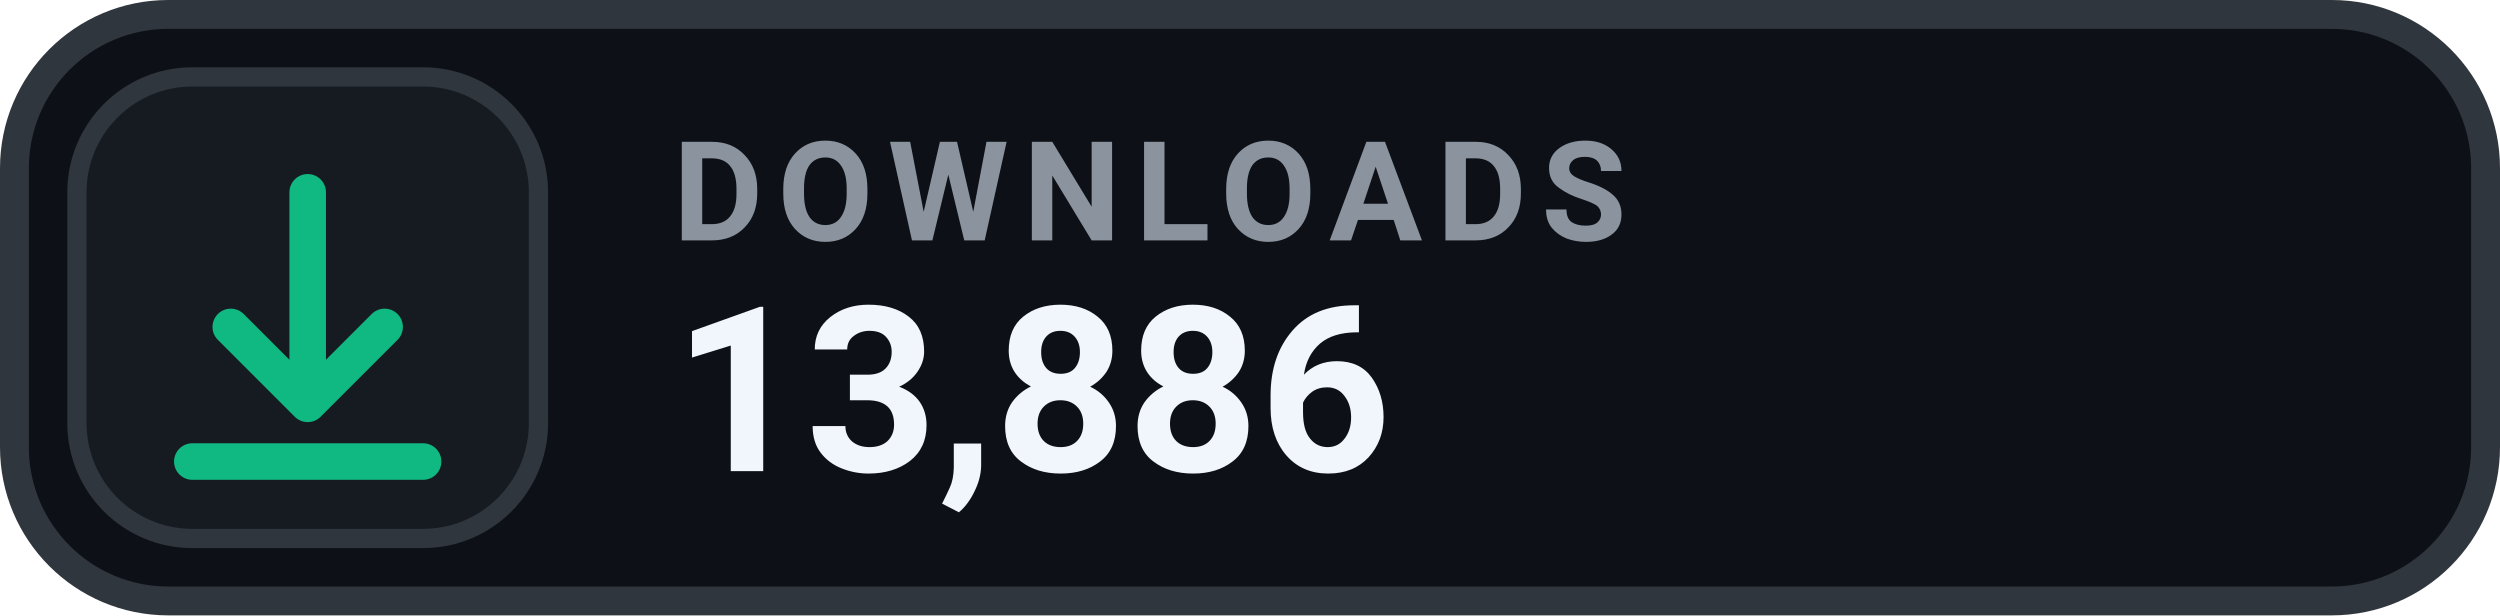
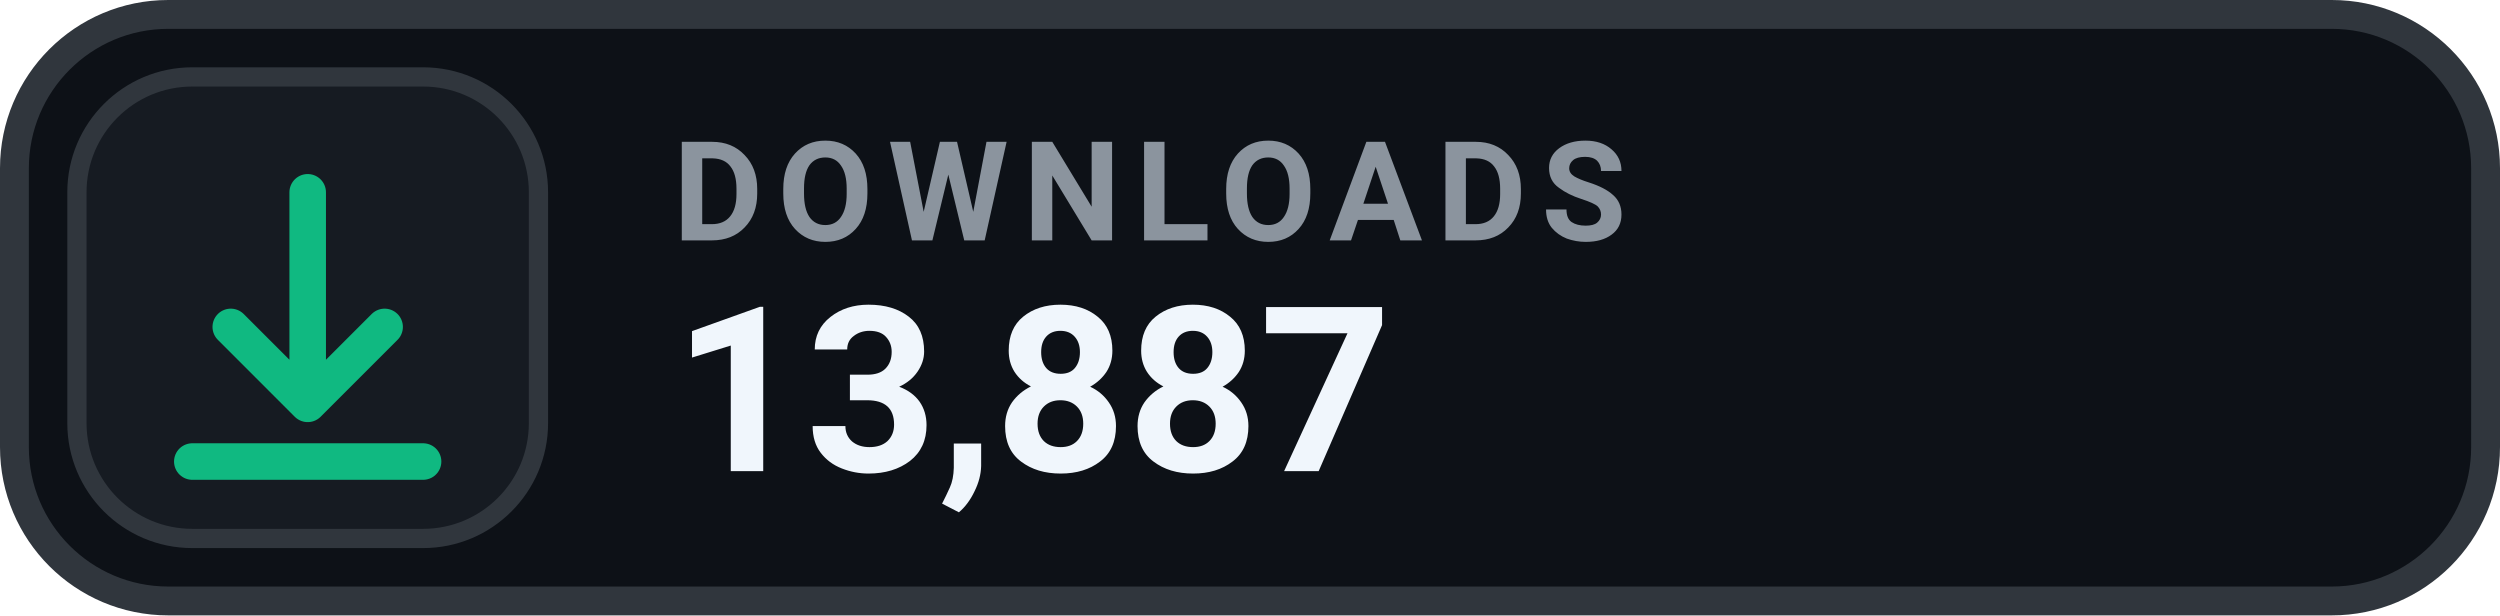
- <svg xmlns="http://www.w3.org/2000/svg" width="130" height="32" viewBox="0 0 130 32" role="img" aria-label="DOWNLOADS 13,886">
+ <svg xmlns="http://www.w3.org/2000/svg" width="130" height="32" viewBox="0 0 130 32" role="img" aria-label="DOWNLOADS 13,887">
  <rect x=".75" y=".75" width="128.5" height="30.5" rx="8" fill="#0D1117" stroke="#30363D" stroke-width="1.5" />
  <rect x="4" y="4" width="24" height="24" rx="6" fill="#161B22" stroke="#30363D" stroke-width="1" />
  <g transform="translate(16 16)" style="color:#10B981;">
    <path d="M0 -6 v11 m0 0 l4 -4 m-4 4 l-4 -4 M-6 8 h12" fill="none" stroke="currentColor" stroke-width="1.9" stroke-linecap="round" stroke-linejoin="round" />
  </g>
  <text x="35" y="12.5" fill="#8B949E" font-family="-apple-system,BlinkMacSystemFont,'Segoe UI',Roboto,Helvetica,Arial,sans-serif" font-size="7.2" font-weight="700" letter-spacing=".75">DOWNLOADS</text>
-   <text x="35" y="24.5" fill="#F0F6FC" font-family="-apple-system,BlinkMacSystemFont,'Segoe UI',Roboto,Helvetica,Arial,sans-serif" font-size="12" font-weight="700">13,886</text>
+   <text x="35" y="24.5" fill="#F0F6FC" font-family="-apple-system,BlinkMacSystemFont,'Segoe UI',Roboto,Helvetica,Arial,sans-serif" font-size="12" font-weight="700">13,887</text>
</svg>
